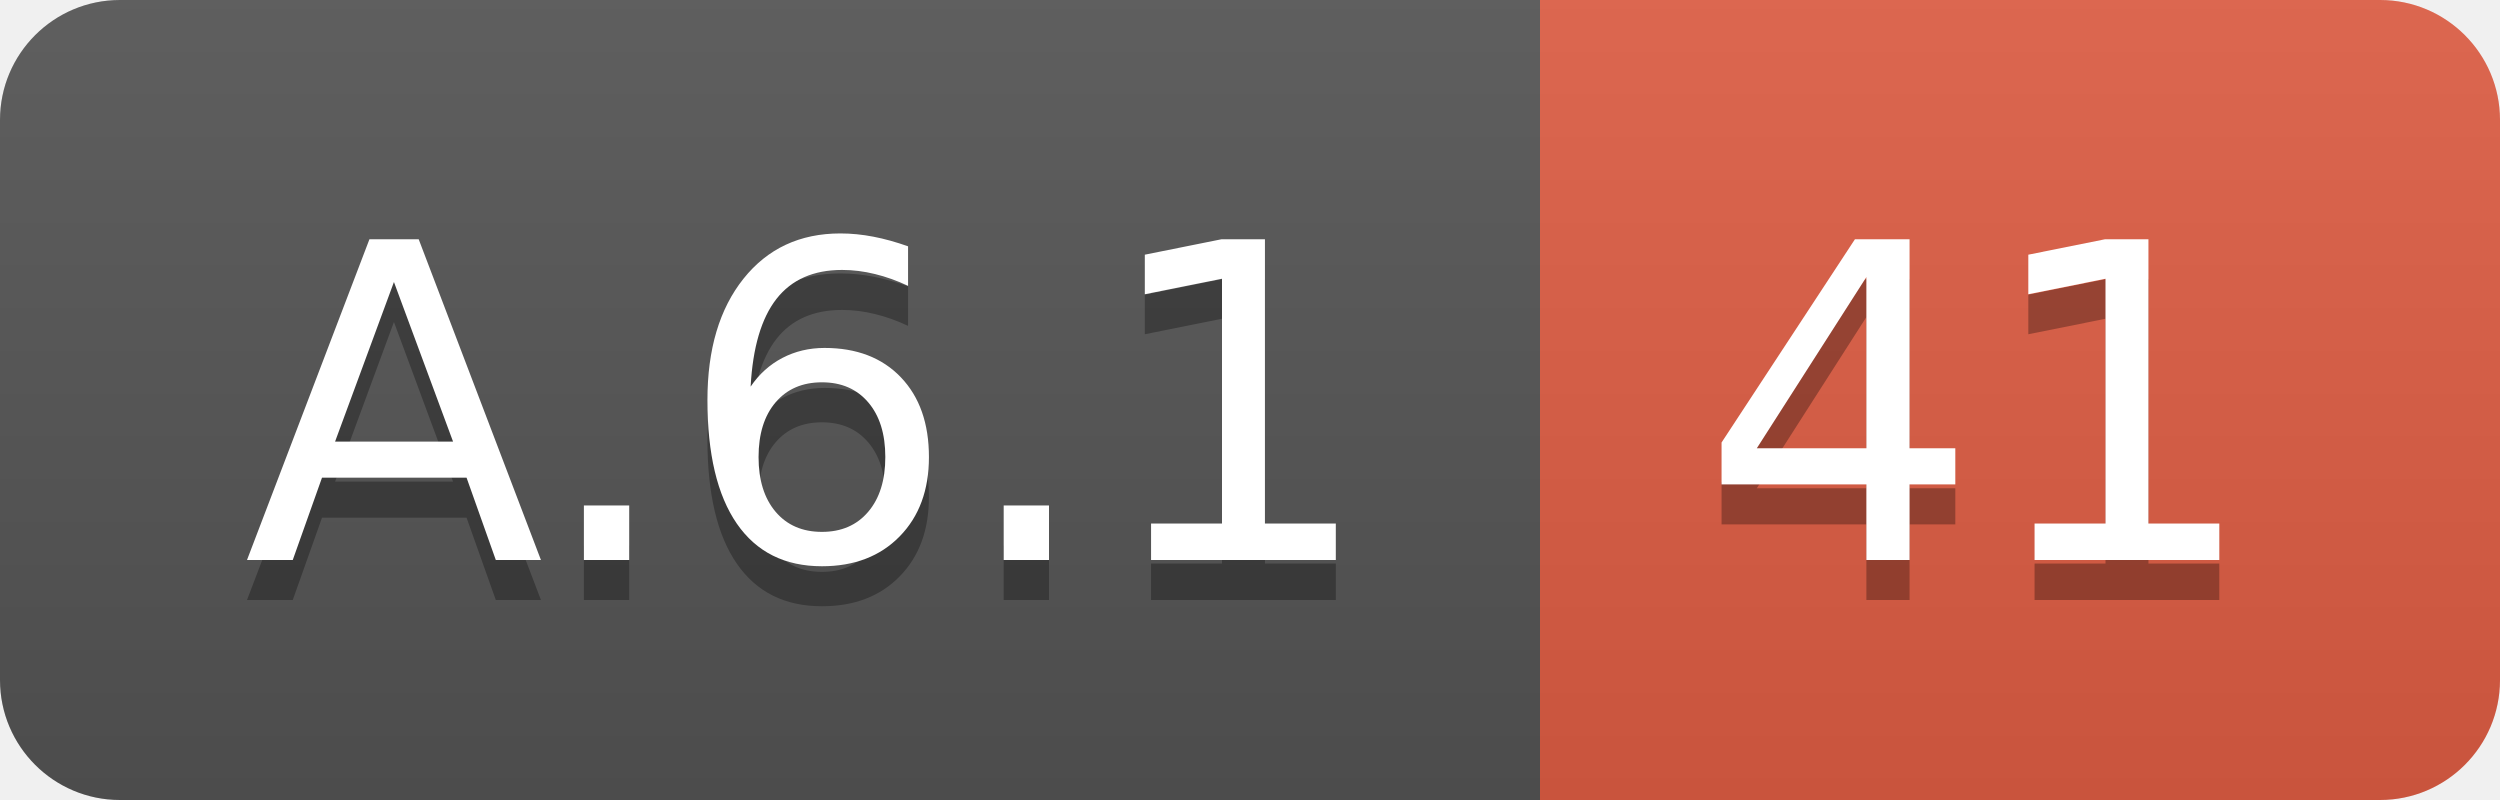
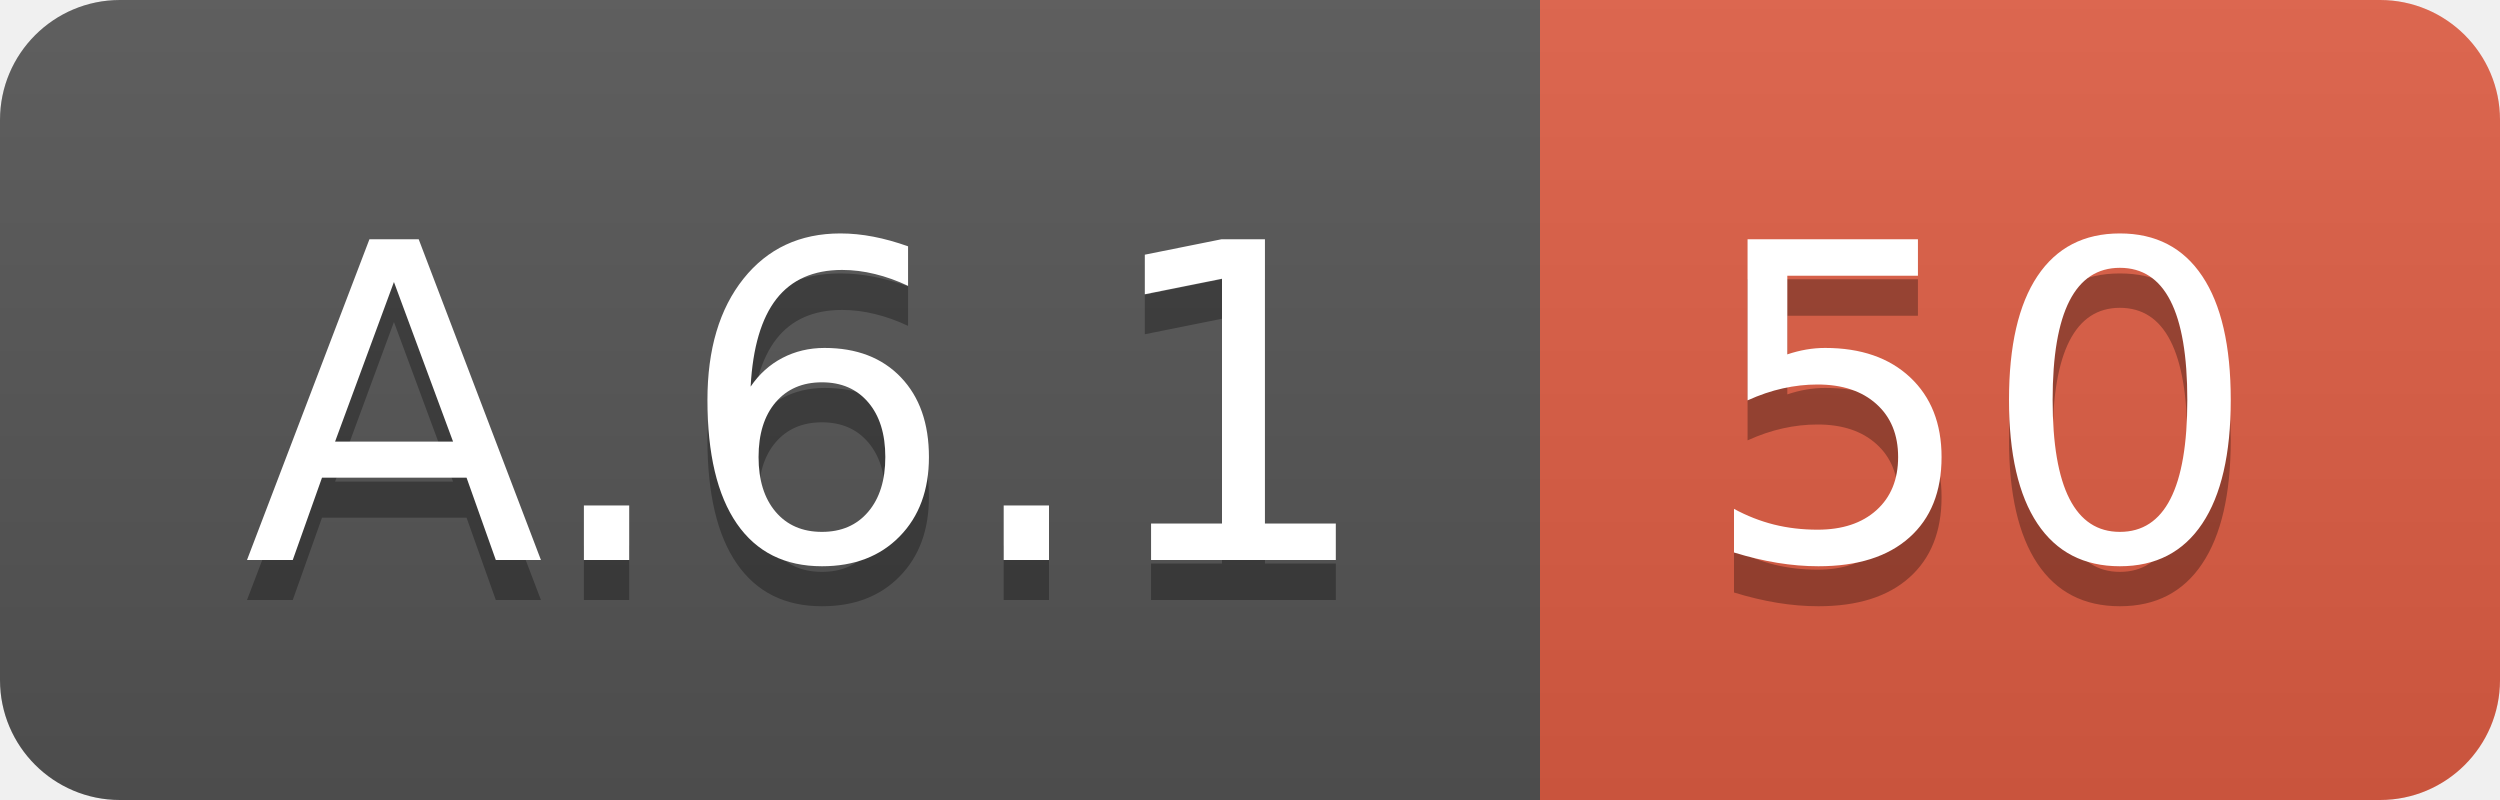
<svg xmlns="http://www.w3.org/2000/svg" width="62.5" height="20">
  <linearGradient id="smooth" x2="0" y2="100%">
    <stop offset="0" stop-color="#bbb" stop-opacity=".1" />
    <stop offset="1" stop-opacity=".1" />
  </linearGradient>
  <clipPath id="round">
    <rect width="62.5" height="20" rx="3" fill="#fff" />
  </clipPath>
  <g clip-path="url(#round)">
    <rect width="38.5" height="20" fill="#555" />
    <rect x="38.5" width="24.0" height="20" fill="#e05d44" />
    <rect width="62.5" height="20" fill="url(#smooth)" />
  </g>
  <g fill="#fff" text-anchor="middle" font-family="DejaVu Sans,Verdana,Geneva,sans-serif" font-size="110">
    <text x="202.5" y="150" fill="#010101" fill-opacity=".3" transform="scale(0.1)" textLength="285.0" lengthAdjust="spacing">A.6.1</text>
    <text x="202.5" y="140" transform="scale(0.1)" textLength="285.0" lengthAdjust="spacing">A.6.1</text>
-     <text x="495.0" y="150" fill="#010101" fill-opacity=".3" transform="scale(0.1)" textLength="140.0" lengthAdjust="spacing">41</text>
-     <text x="495.0" y="140" transform="scale(0.1)" textLength="140.0" lengthAdjust="spacing">41</text>
+     <text x="495.0" y="150" fill="#010101" fill-opacity=".3" transform="scale(0.1)" textLength="140.0" lengthAdjust="spacing">50</text>
+     <text x="495.0" y="140" transform="scale(0.1)" textLength="140.0" lengthAdjust="spacing">50</text>
  </g>
</svg>
